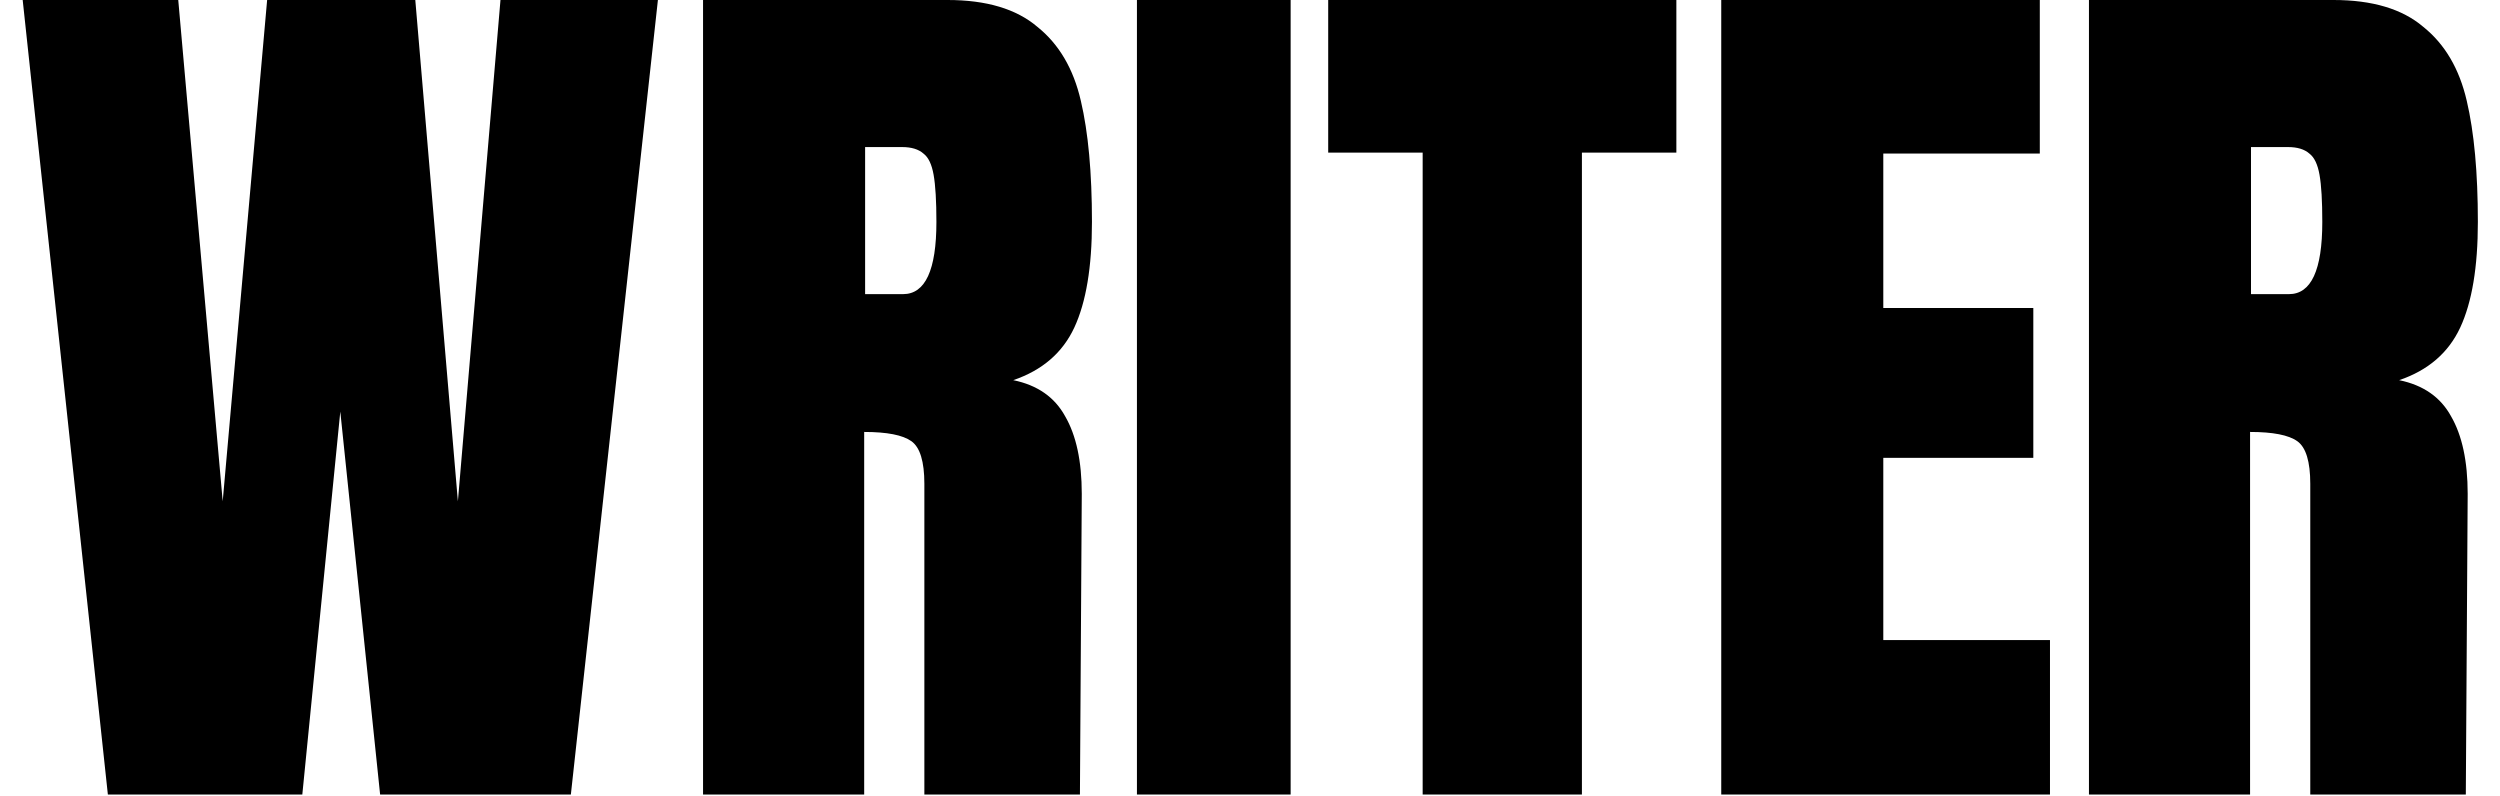
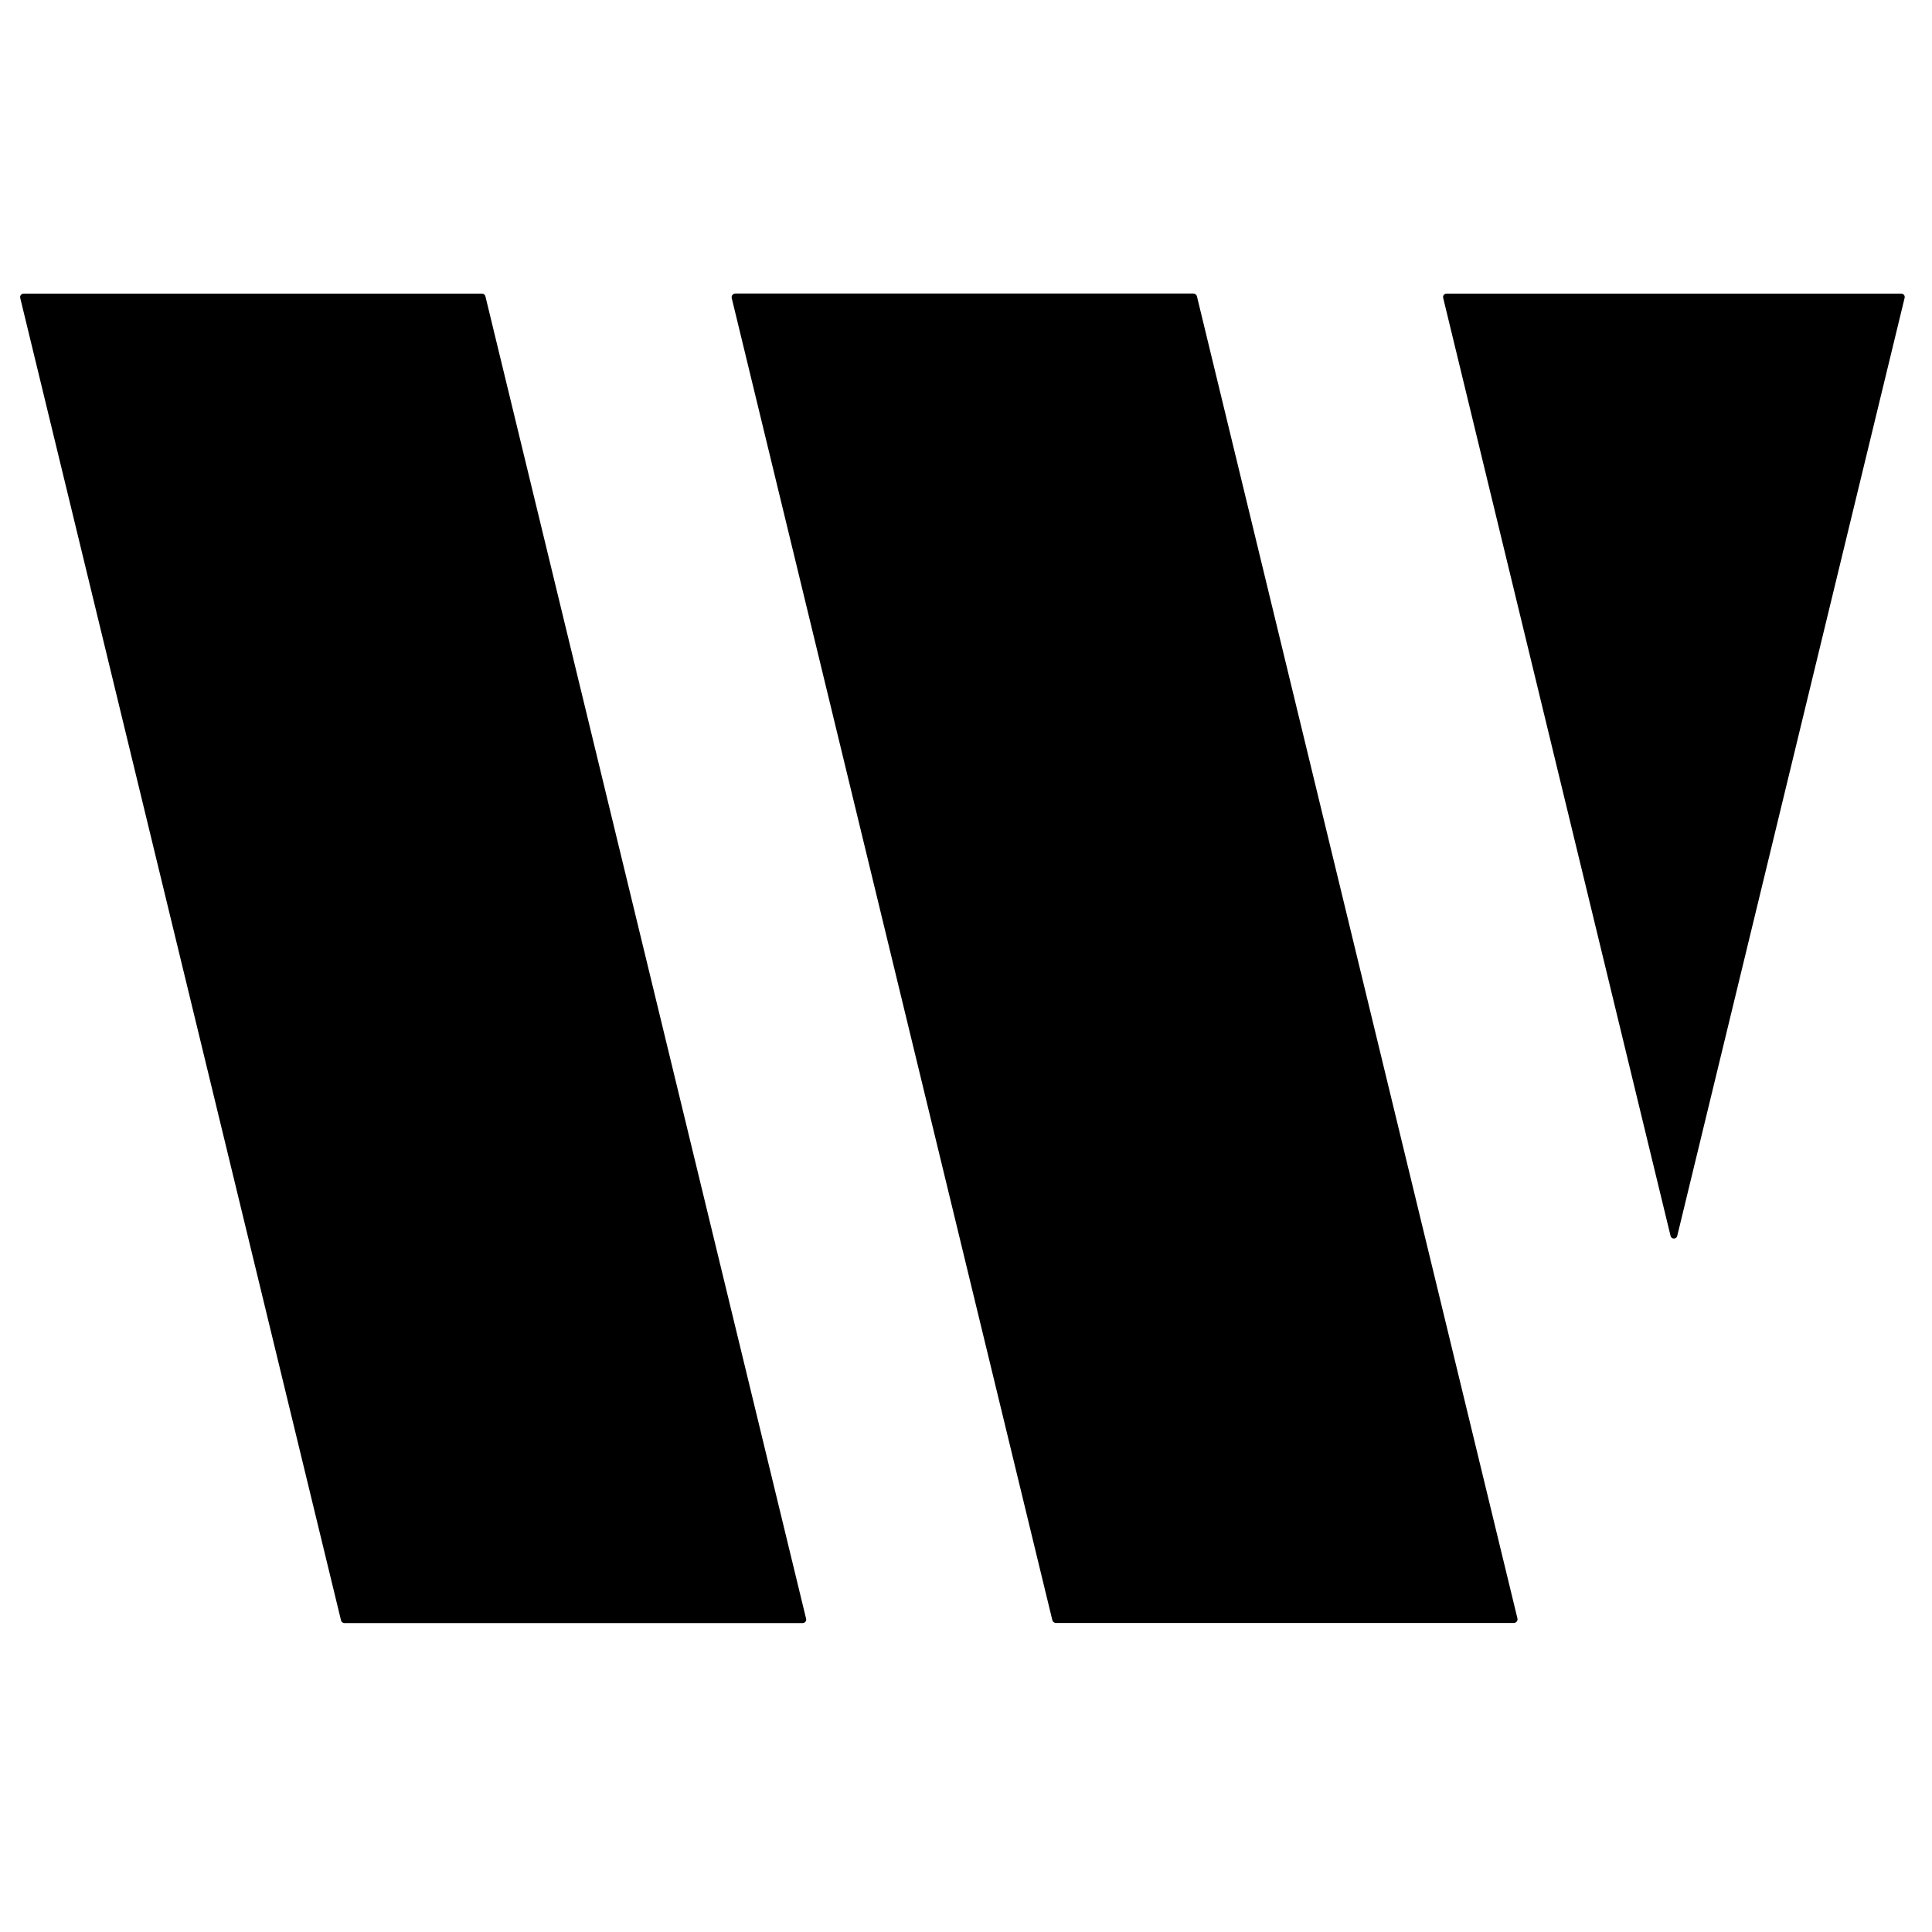
- <svg xmlns="http://www.w3.org/2000/svg" width="110" height="35" viewBox="0 0 110 35" fill="none">
-   <path d="M4.746 34.959L0.998 0H7.843L9.799 22.058L11.754 0H18.273L20.147 22.058L22.021 0H28.948L25.118 34.959H16.725L14.973 18.11L13.302 34.959H4.746Z" fill="black" />
-   <path d="M30.934 0H41.691C43.402 0 44.719 0.393 45.643 1.18C46.593 1.94 47.232 3.025 47.557 4.436C47.883 5.82 48.046 7.597 48.046 9.767C48.046 11.748 47.788 13.294 47.272 14.407C46.756 15.519 45.86 16.293 44.583 16.727C45.643 16.944 46.403 17.473 46.865 18.314C47.354 19.155 47.598 20.294 47.598 21.732L47.517 34.959H40.672V21.285C40.672 20.308 40.482 19.684 40.102 19.413C39.721 19.141 39.029 19.006 38.024 19.006V34.959H30.934V0ZM39.735 12.942C40.713 12.942 41.202 11.884 41.202 9.767C41.202 8.845 41.161 8.153 41.079 7.692C40.998 7.231 40.849 6.919 40.631 6.756C40.414 6.566 40.102 6.471 39.694 6.471H38.065V12.942H39.735Z" fill="black" />
-   <path d="M50.025 34.959V0H56.788V34.959H50.025Z" fill="black" />
-   <path d="M62.597 34.959V6.715H58.441V0H73.76V6.715H69.604V34.959H62.597Z" fill="black" />
-   <path d="M75.735 34.959V0H89.751V6.756H82.865V13.552H89.466V20.145H82.865V28.163H90.199V34.959H75.735Z" fill="black" />
-   <path d="M91.914 0H102.67C104.381 0 105.699 0.393 106.622 1.18C107.573 1.94 108.211 3.025 108.537 4.436C108.863 5.82 109.026 7.597 109.026 9.767C109.026 11.748 108.768 13.294 108.252 14.407C107.736 15.519 106.84 16.293 105.563 16.727C106.622 16.944 107.383 17.473 107.845 18.314C108.333 19.155 108.578 20.294 108.578 21.732L108.496 34.959H101.652V21.285C101.652 20.308 101.462 19.684 101.081 19.413C100.701 19.141 100.008 19.006 99.003 19.006V34.959H91.914V0ZM100.715 12.942C101.692 12.942 102.181 11.884 102.181 9.767C102.181 8.845 102.141 8.153 102.059 7.692C101.978 7.231 101.828 6.919 101.611 6.756C101.394 6.566 101.081 6.471 100.674 6.471H99.044V12.942H100.715Z" fill="black" />
+ <svg xmlns="http://www.w3.org/2000/svg" version="1.1" viewBox="0.00 0.00 192.00 192.00" width="128" height="128">
+   <path fill="#000000" d="   M 2.36 29.18   L 47.90 29.18   A 0.35 0.35 0.0 0 1 48.24 29.45   L 80.11 160.87   A 0.35 0.35 0.0 0 1 79.77 161.30   L 34.23 161.30   A 0.35 0.35 0.0 0 1 33.89 161.03   L 2.01 29.61   A 0.35 0.35 0.0 0 1 2.36 29.18   Z" />
+   <path fill="#000000" d="   M 73.08 29.17   L 118.59 29.17   A 0.37 0.37 0.0 0 1 118.95 29.45   L 150.80 160.83   A 0.37 0.37 0.0 0 1 150.44 161.29   L 104.94 161.29   A 0.37 0.37 0.0 0 1 104.58 161.01   L 72.72 29.63   A 0.37 0.37 0.0 0 1 73.08 29.17   Z" />
+   <path fill="#000000" d="   M 189.28 29.60   L 166.68 122.83   A 0.34 0.34 0.0 0 1 166.02 122.83   L 143.42 29.60   A 0.34 0.34 0.0 0 1 143.75 29.18   L 188.95 29.18   A 0.34 0.34 0.0 0 1 189.28 29.60   Z" />
</svg>
